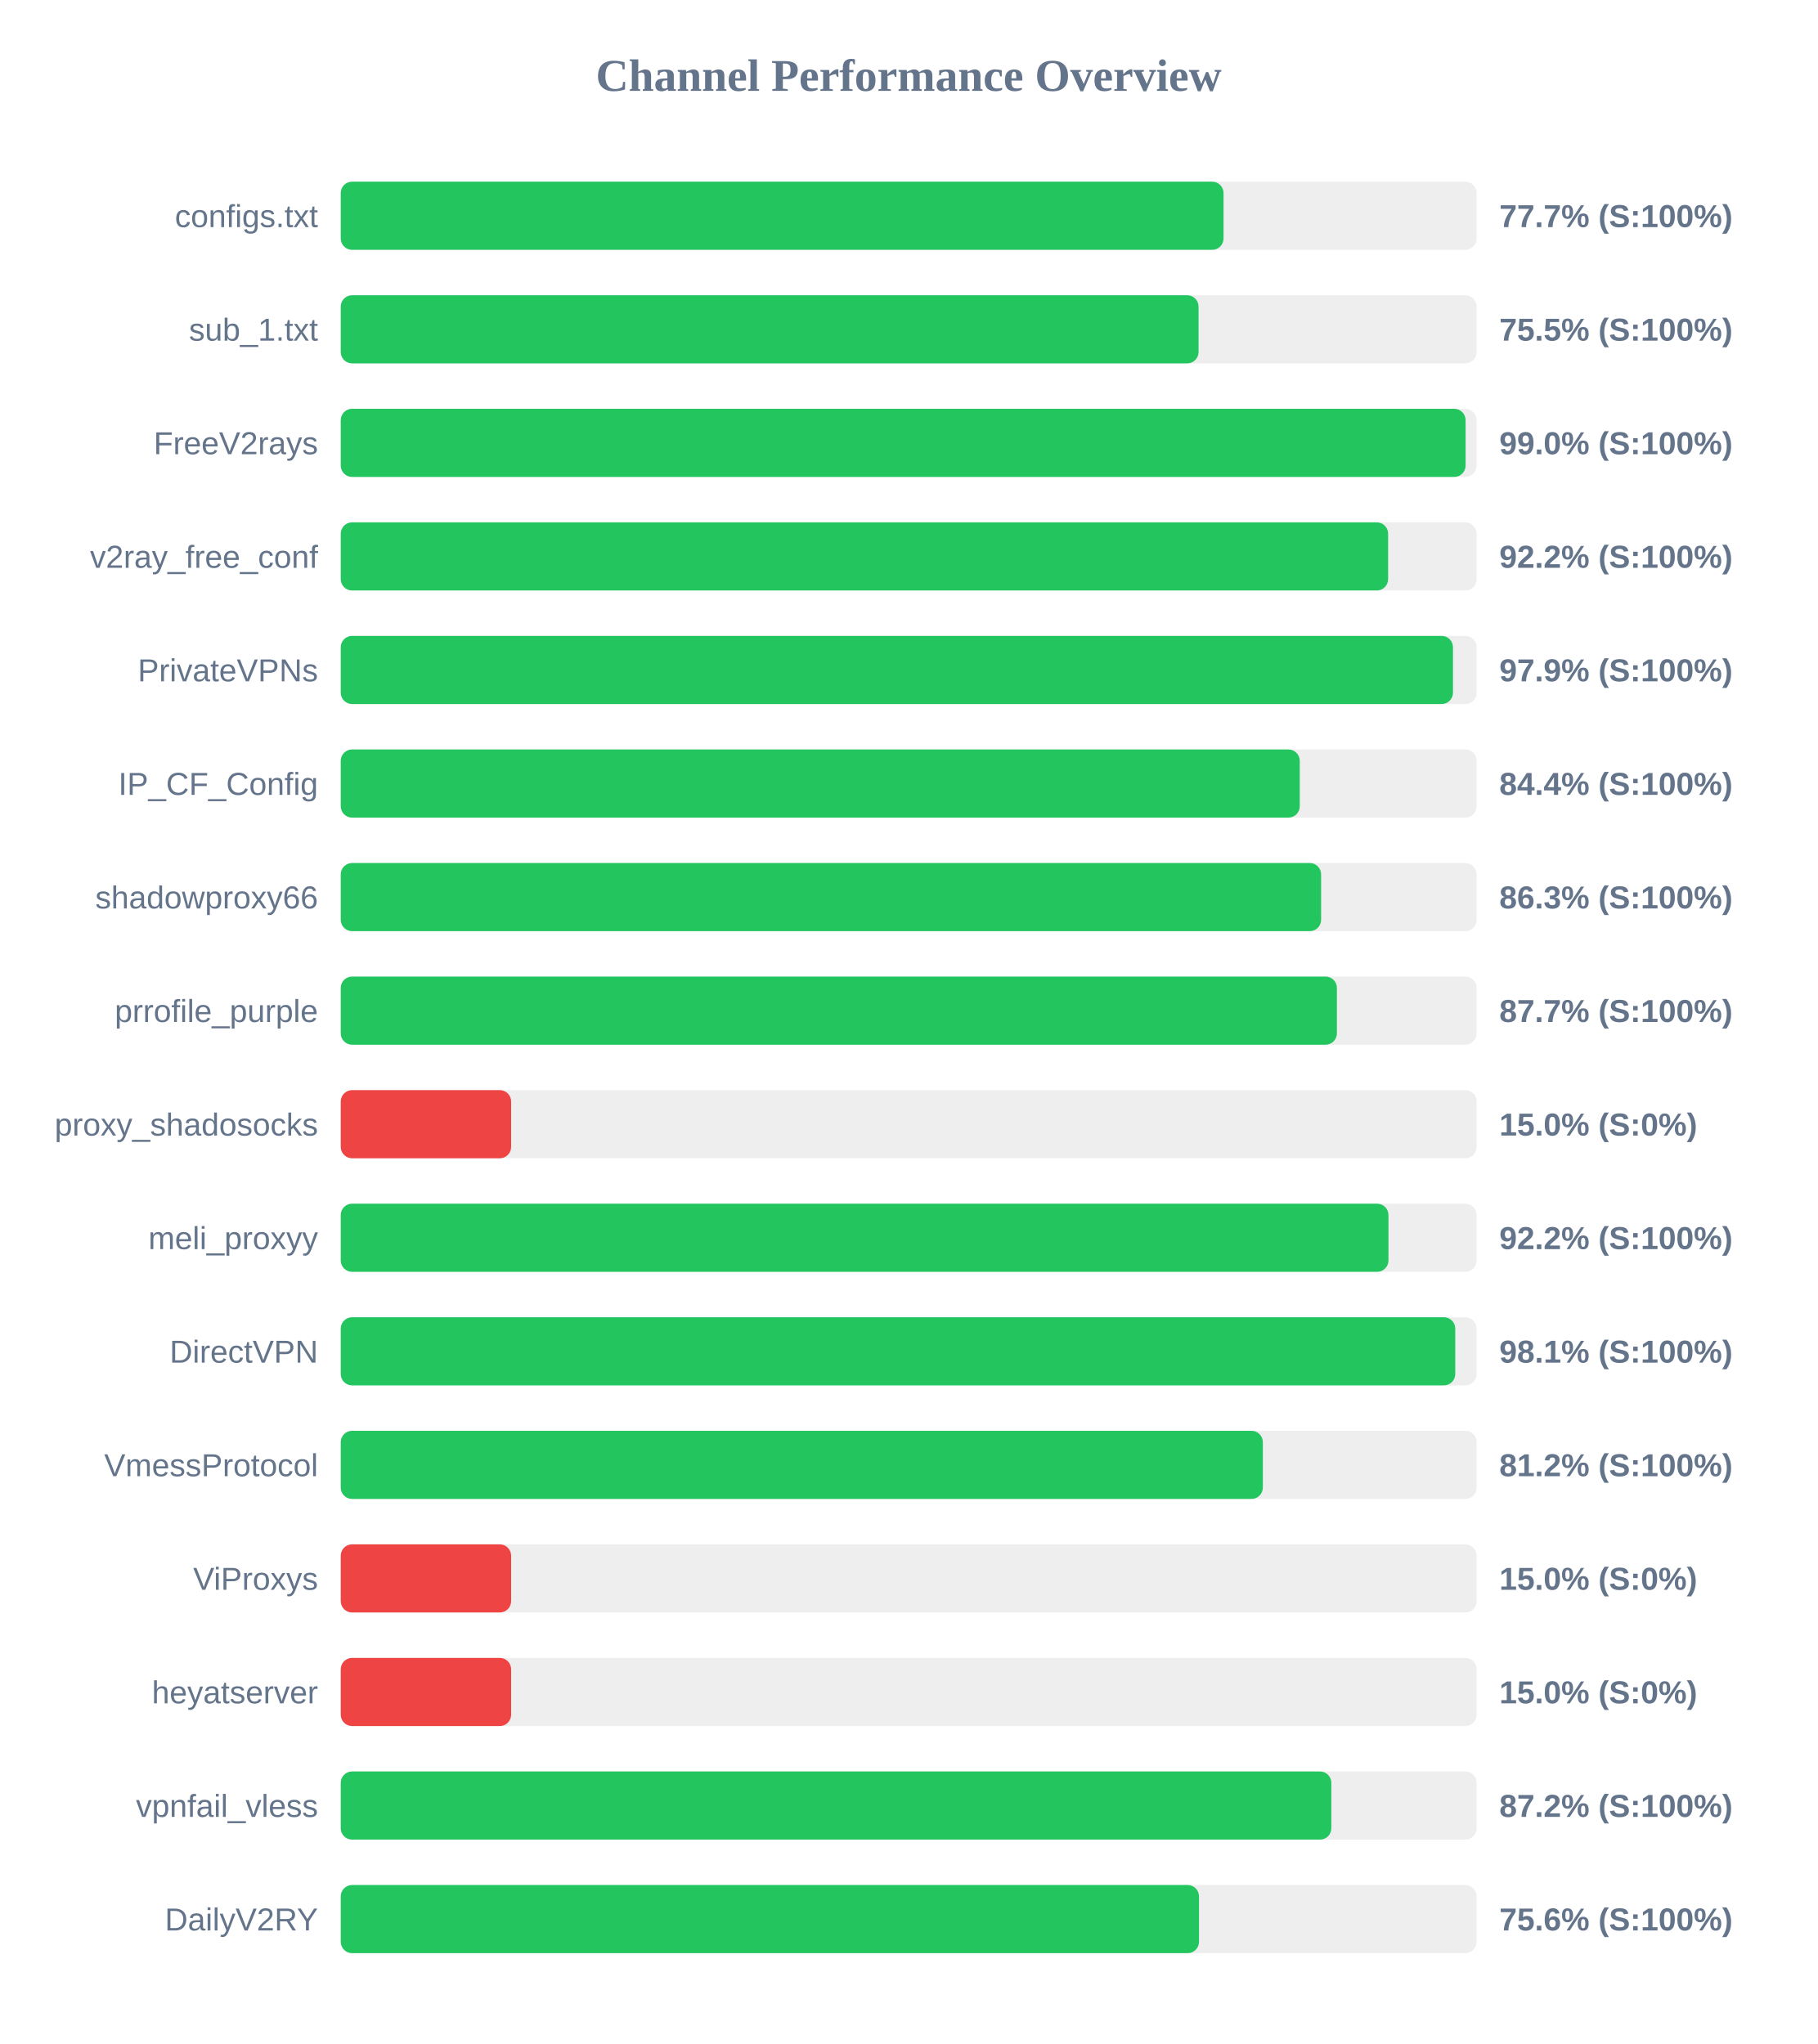
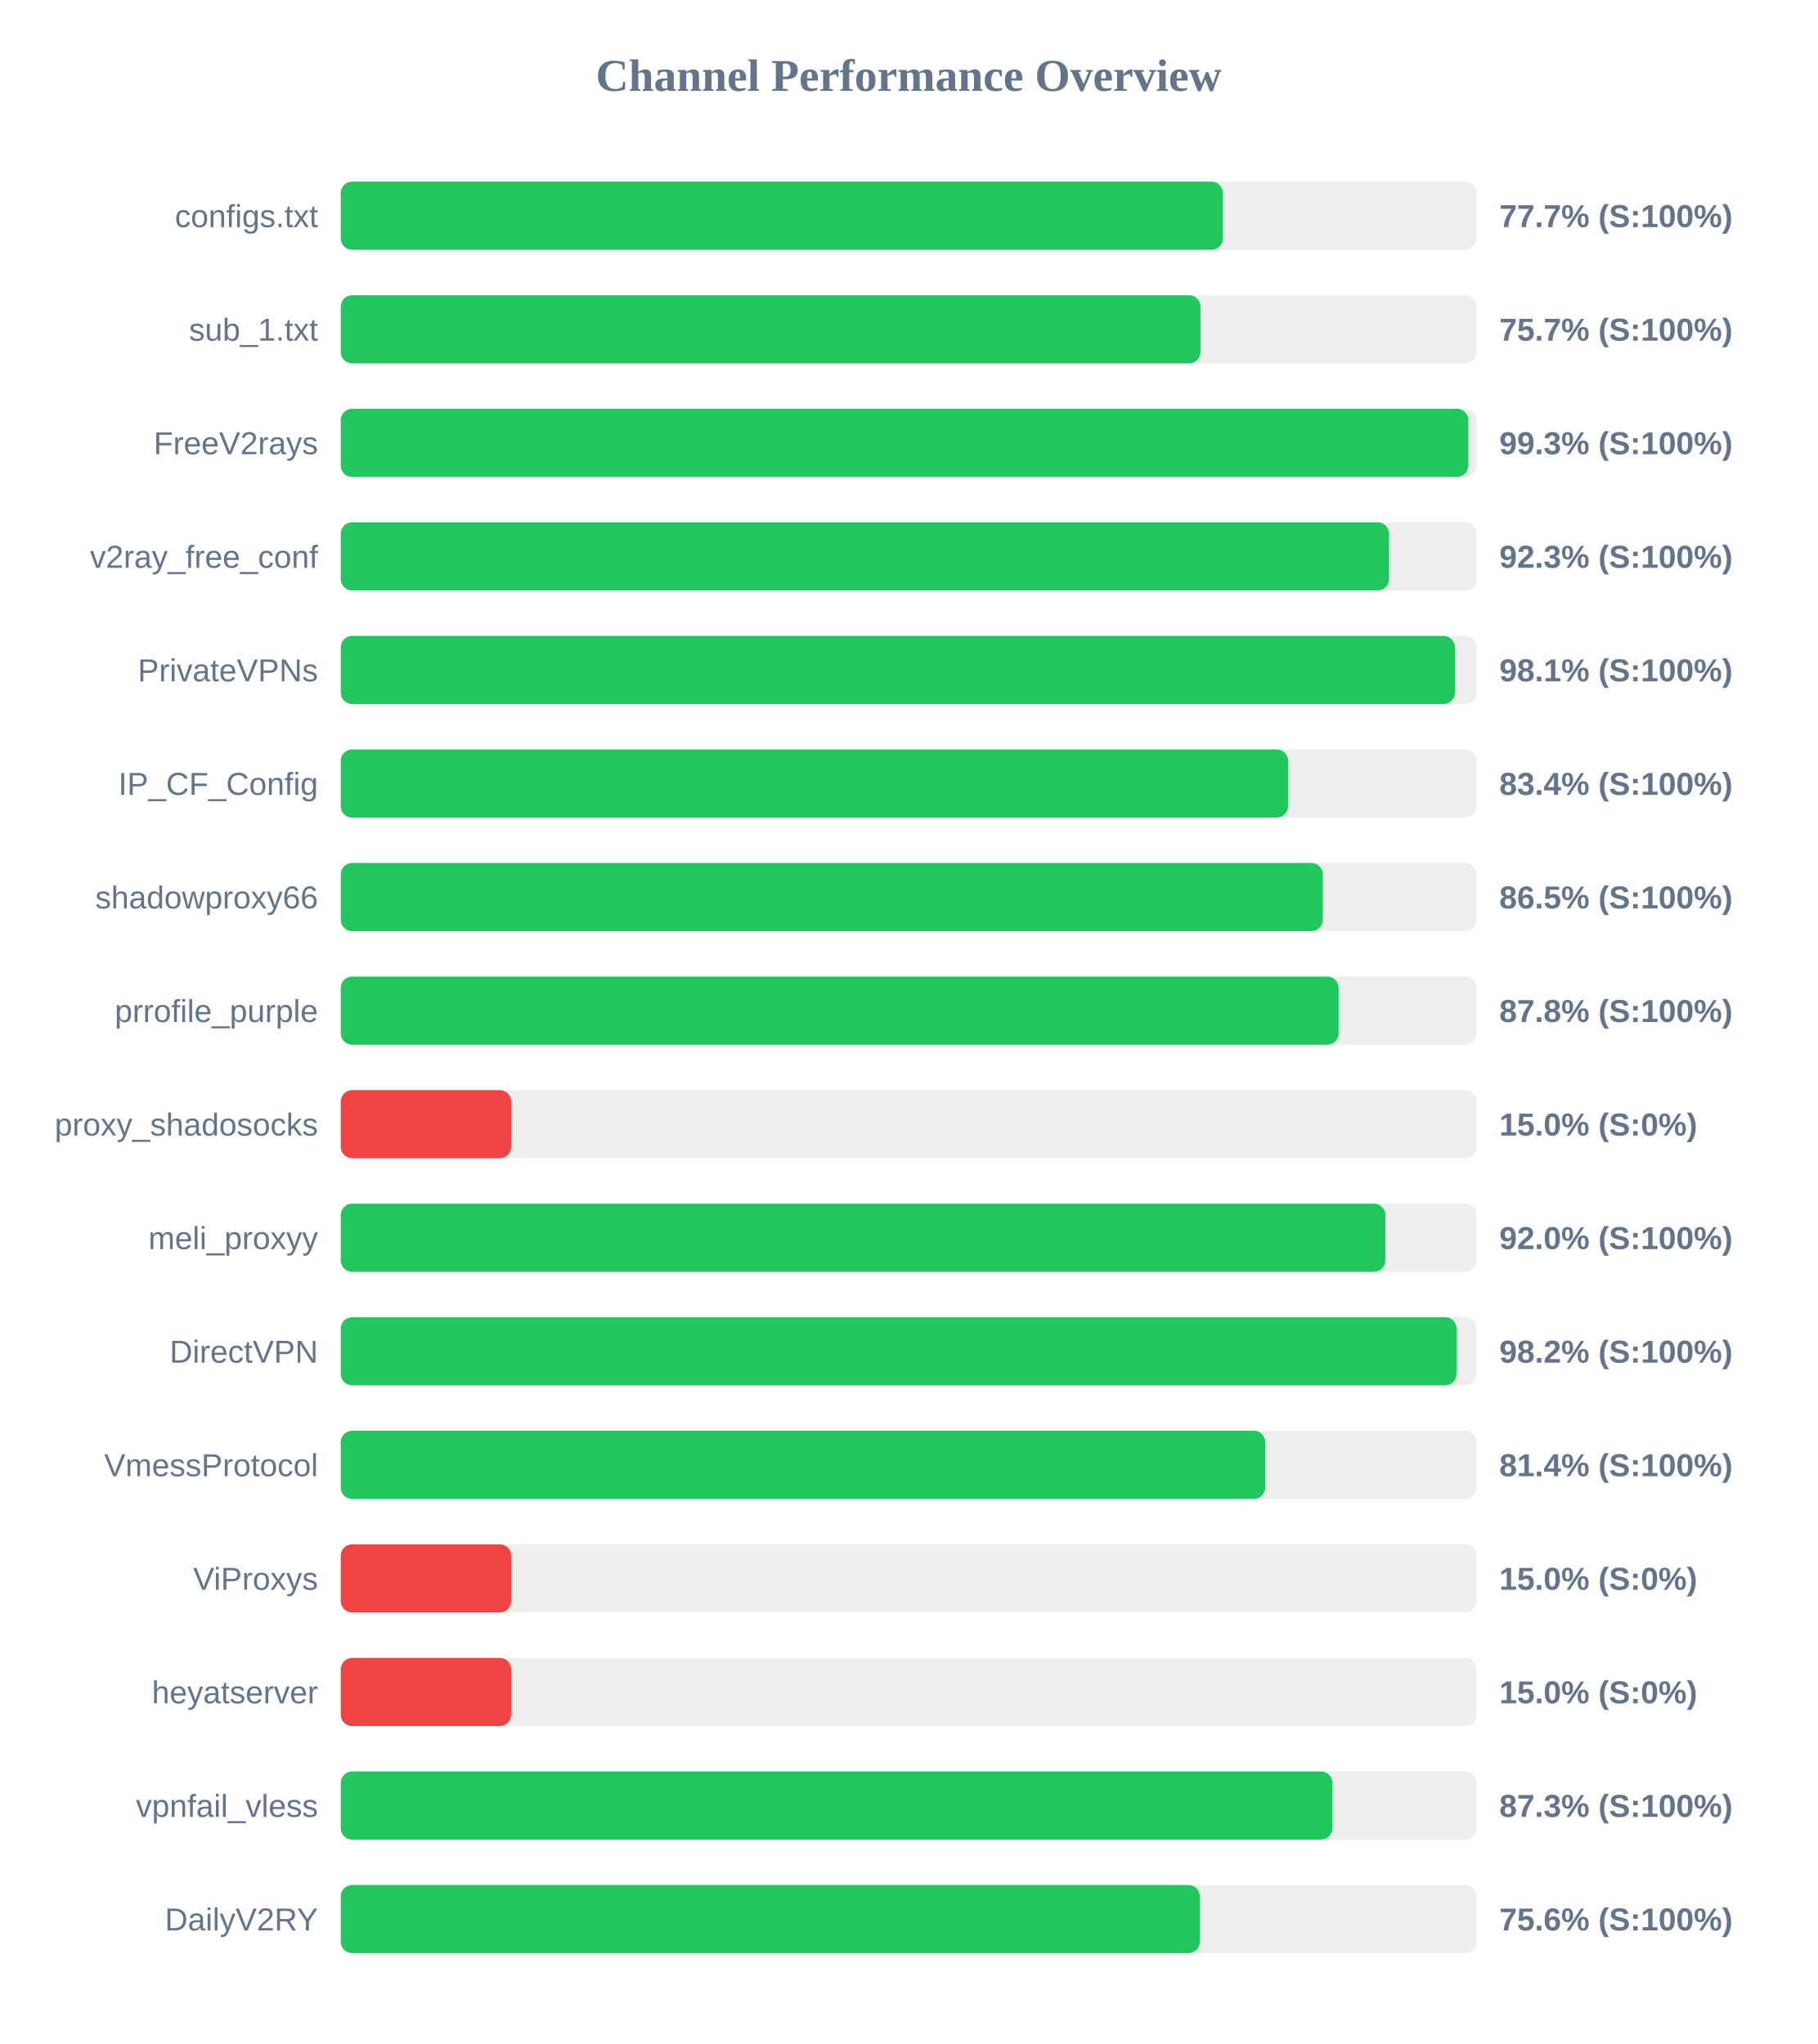
<svg xmlns="http://www.w3.org/2000/svg" width="800" height="900" version="1.1">
  <style>
        .row { font: 14px Arial; fill: #64748b; }
        .score { font: bold 14px Arial; fill: #64748b; }
    </style>
  <text x="400" y="40" text-anchor="middle" font-size="20px" font-weight="bold" fill="#64748b">Channel Performance Overview</text>
  <rect x="150" y="80" width="500" height="30" fill="#eee" rx="5" />
-   <rect x="150" y="80" width="388.6" height="30" fill="#22c55e" rx="5" />
+   <rect x="150" y="80" width="388.3" height="30" fill="#22c55e" rx="5" />
  <text x="140" y="100" text-anchor="end" class="row">configs.txt</text>
  <text x="660" y="100" text-anchor="start" class="score">77.7% (S:100%)</text>
  <rect x="150" y="130" width="500" height="30" fill="#eee" rx="5" />
-   <rect x="150" y="130" width="377.6" height="30" fill="#22c55e" rx="5" />
+   <rect x="150" y="130" width="378.45" height="30" fill="#22c55e" rx="5" />
  <text x="140" y="150" text-anchor="end" class="row">sub_1.txt</text>
-   <text x="660" y="150" text-anchor="start" class="score">75.5% (S:100%)</text>
+   <text x="660" y="150" text-anchor="start" class="score">75.7% (S:100%)</text>
  <rect x="150" y="180" width="500" height="30" fill="#eee" rx="5" />
-   <rect x="150" y="180" width="495.15" height="30" fill="#22c55e" rx="5" />
+   <rect x="150" y="180" width="496.35" height="30" fill="#22c55e" rx="5" />
  <text x="140" y="200" text-anchor="end" class="row">FreeV2rays</text>
-   <text x="660" y="200" text-anchor="start" class="score">99.0% (S:100%)</text>
+   <text x="660" y="200" text-anchor="start" class="score">99.3% (S:100%)</text>
  <rect x="150" y="230" width="500" height="30" fill="#eee" rx="5" />
-   <rect x="150" y="230" width="461.05" height="30" fill="#22c55e" rx="5" />
+   <rect x="150" y="230" width="461.45" height="30" fill="#22c55e" rx="5" />
  <text x="140" y="250" text-anchor="end" class="row">v2ray_free_conf</text>
-   <text x="660" y="250" text-anchor="start" class="score">92.2% (S:100%)</text>
+   <text x="660" y="250" text-anchor="start" class="score">92.3% (S:100%)</text>
  <rect x="150" y="280" width="500" height="30" fill="#eee" rx="5" />
-   <rect x="150" y="280" width="489.6" height="30" fill="#22c55e" rx="5" />
+   <rect x="150" y="280" width="490.45" height="30" fill="#22c55e" rx="5" />
  <text x="140" y="300" text-anchor="end" class="row">PrivateVPNs</text>
-   <text x="660" y="300" text-anchor="start" class="score">97.9% (S:100%)</text>
+   <text x="660" y="300" text-anchor="start" class="score">98.1% (S:100%)</text>
  <rect x="150" y="330" width="500" height="30" fill="#eee" rx="5" />
-   <rect x="150" y="330" width="422.15" height="30" fill="#22c55e" rx="5" />
+   <rect x="150" y="330" width="417.0" height="30" fill="#22c55e" rx="5" />
  <text x="140" y="350" text-anchor="end" class="row">IP_CF_Config</text>
-   <text x="660" y="350" text-anchor="start" class="score">84.4% (S:100%)</text>
+   <text x="660" y="350" text-anchor="start" class="score">83.4% (S:100%)</text>
  <rect x="150" y="380" width="500" height="30" fill="#eee" rx="5" />
-   <rect x="150" y="380" width="431.55" height="30" fill="#22c55e" rx="5" />
+   <rect x="150" y="380" width="432.3" height="30" fill="#22c55e" rx="5" />
  <text x="140" y="400" text-anchor="end" class="row">shadowproxy66</text>
-   <text x="660" y="400" text-anchor="start" class="score">86.3% (S:100%)</text>
+   <text x="660" y="400" text-anchor="start" class="score">86.5% (S:100%)</text>
  <rect x="150" y="430" width="500" height="30" fill="#eee" rx="5" />
-   <rect x="150" y="430" width="438.5" height="30" fill="#22c55e" rx="5" />
+   <rect x="150" y="430" width="439.25" height="30" fill="#22c55e" rx="5" />
  <text x="140" y="450" text-anchor="end" class="row">prrofile_purple</text>
-   <text x="660" y="450" text-anchor="start" class="score">87.7% (S:100%)</text>
+   <text x="660" y="450" text-anchor="start" class="score">87.8% (S:100%)</text>
  <rect x="150" y="480" width="500" height="30" fill="#eee" rx="5" />
  <rect x="150" y="480" width="75.0" height="30" fill="#ef4444" rx="5" />
  <text x="140" y="500" text-anchor="end" class="row">proxy_shadosocks</text>
  <text x="660" y="500" text-anchor="start" class="score">15.0% (S:0%)</text>
  <rect x="150" y="530" width="500" height="30" fill="#eee" rx="5" />
-   <rect x="150" y="530" width="461.2" height="30" fill="#22c55e" rx="5" />
+   <rect x="150" y="530" width="459.85" height="30" fill="#22c55e" rx="5" />
  <text x="140" y="550" text-anchor="end" class="row">meli_proxyy</text>
-   <text x="660" y="550" text-anchor="start" class="score">92.2% (S:100%)</text>
+   <text x="660" y="550" text-anchor="start" class="score">92.0% (S:100%)</text>
  <rect x="150" y="580" width="500" height="30" fill="#eee" rx="5" />
-   <rect x="150" y="580" width="490.6" height="30" fill="#22c55e" rx="5" />
+   <rect x="150" y="580" width="491.2" height="30" fill="#22c55e" rx="5" />
  <text x="140" y="600" text-anchor="end" class="row">DirectVPN</text>
-   <text x="660" y="600" text-anchor="start" class="score">98.1% (S:100%)</text>
+   <text x="660" y="600" text-anchor="start" class="score">98.2% (S:100%)</text>
  <rect x="150" y="630" width="500" height="30" fill="#eee" rx="5" />
-   <rect x="150" y="630" width="405.9" height="30" fill="#22c55e" rx="5" />
+   <rect x="150" y="630" width="406.95" height="30" fill="#22c55e" rx="5" />
  <text x="140" y="650" text-anchor="end" class="row">VmessProtocol</text>
-   <text x="660" y="650" text-anchor="start" class="score">81.2% (S:100%)</text>
+   <text x="660" y="650" text-anchor="start" class="score">81.4% (S:100%)</text>
  <rect x="150" y="680" width="500" height="30" fill="#eee" rx="5" />
  <rect x="150" y="680" width="75.0" height="30" fill="#ef4444" rx="5" />
  <text x="140" y="700" text-anchor="end" class="row">ViProxys</text>
  <text x="660" y="700" text-anchor="start" class="score">15.0% (S:0%)</text>
  <rect x="150" y="730" width="500" height="30" fill="#eee" rx="5" />
  <rect x="150" y="730" width="75.0" height="30" fill="#ef4444" rx="5" />
  <text x="140" y="750" text-anchor="end" class="row">heyatserver</text>
  <text x="660" y="750" text-anchor="start" class="score">15.0% (S:0%)</text>
  <rect x="150" y="780" width="500" height="30" fill="#eee" rx="5" />
-   <rect x="150" y="780" width="436.05" height="30" fill="#22c55e" rx="5" />
+   <rect x="150" y="780" width="436.5" height="30" fill="#22c55e" rx="5" />
  <text x="140" y="800" text-anchor="end" class="row">vpnfail_vless</text>
-   <text x="660" y="800" text-anchor="start" class="score">87.2% (S:100%)</text>
+   <text x="660" y="800" text-anchor="start" class="score">87.3% (S:100%)</text>
  <rect x="150" y="830" width="500" height="30" fill="#eee" rx="5" />
-   <rect x="150" y="830" width="377.8" height="30" fill="#22c55e" rx="5" />
+   <rect x="150" y="830" width="378.15" height="30" fill="#22c55e" rx="5" />
  <text x="140" y="850" text-anchor="end" class="row">DailyV2RY</text>
  <text x="660" y="850" text-anchor="start" class="score">75.6% (S:100%)</text>
</svg>
